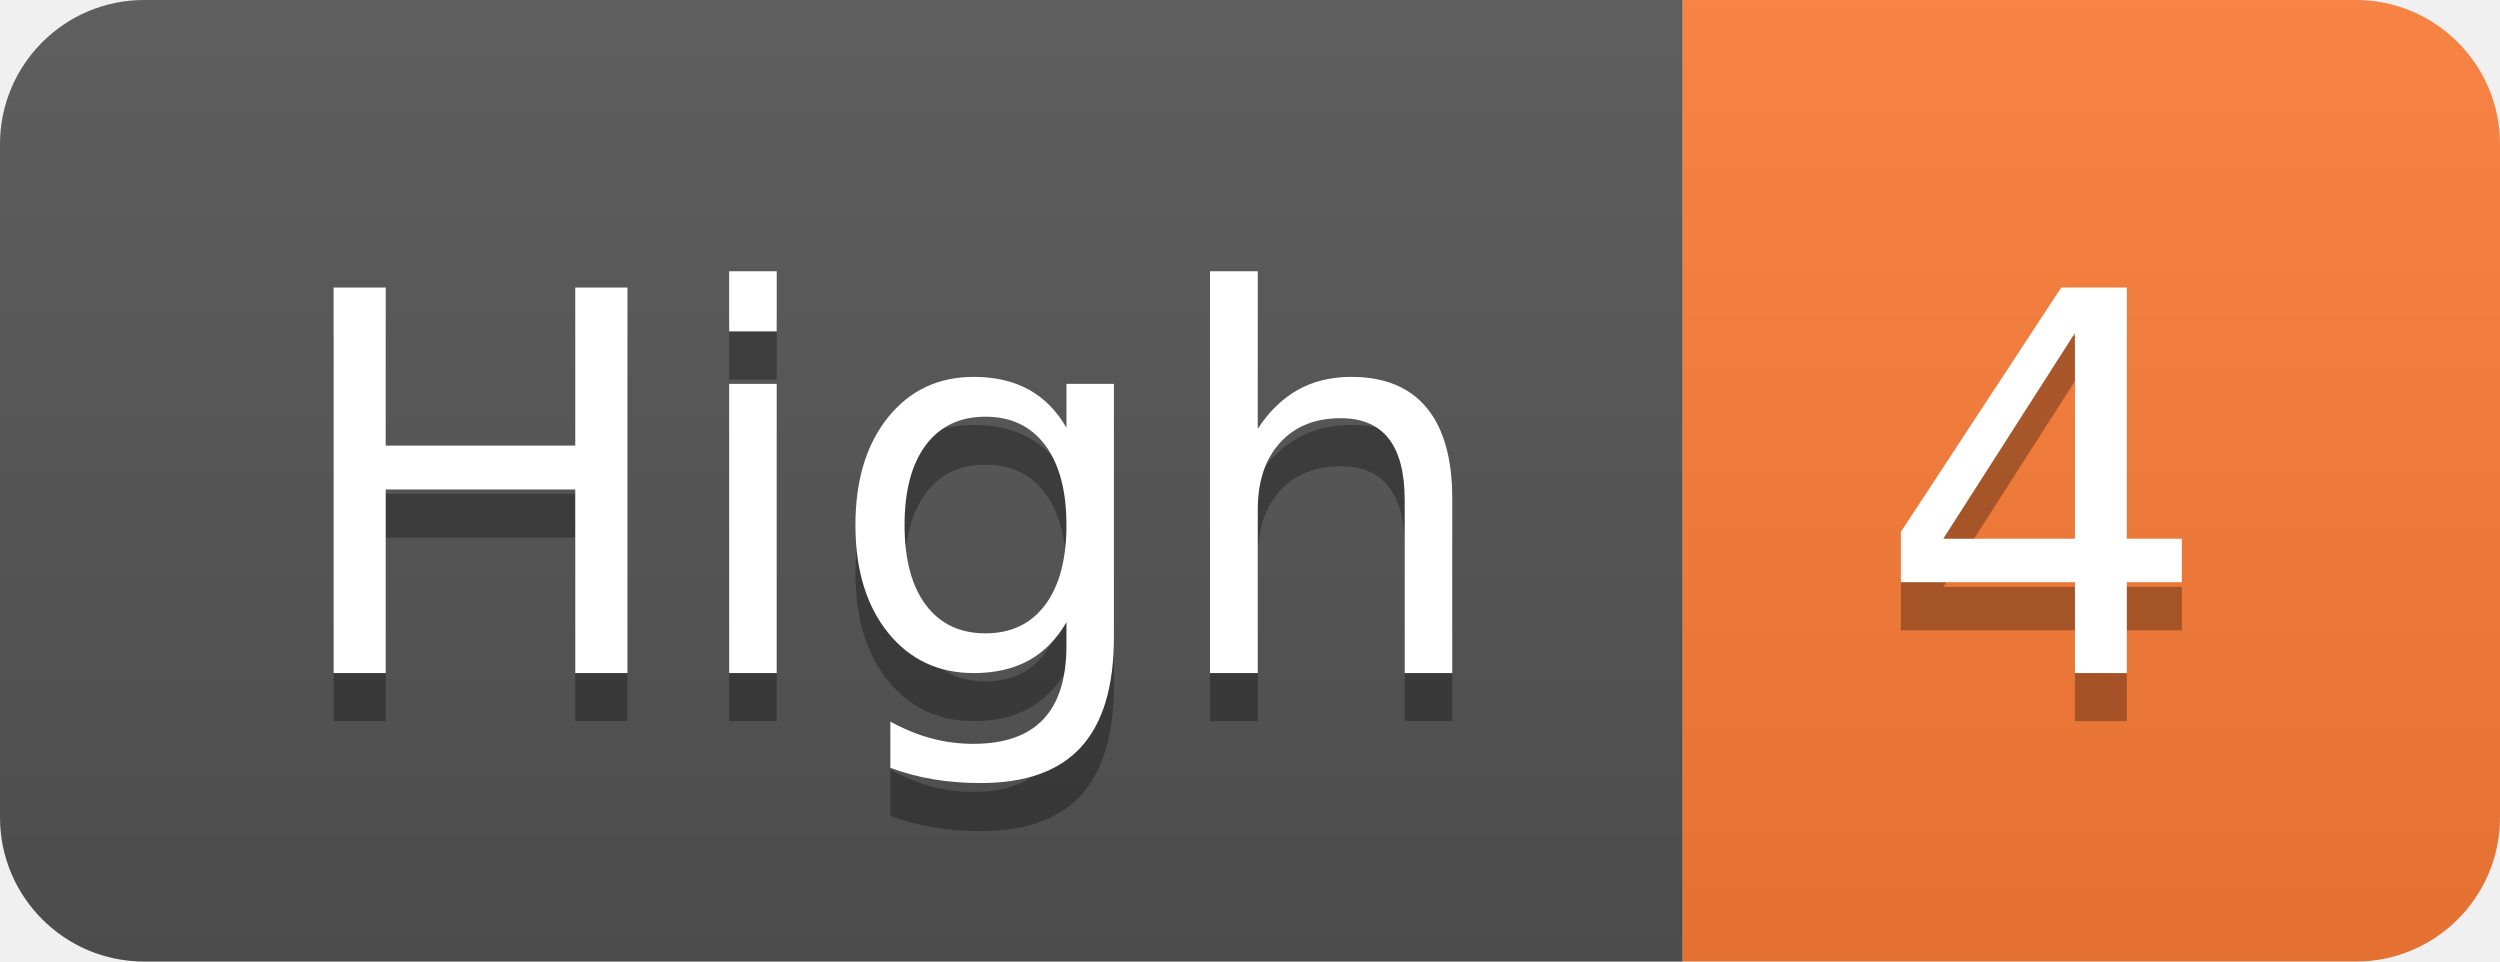
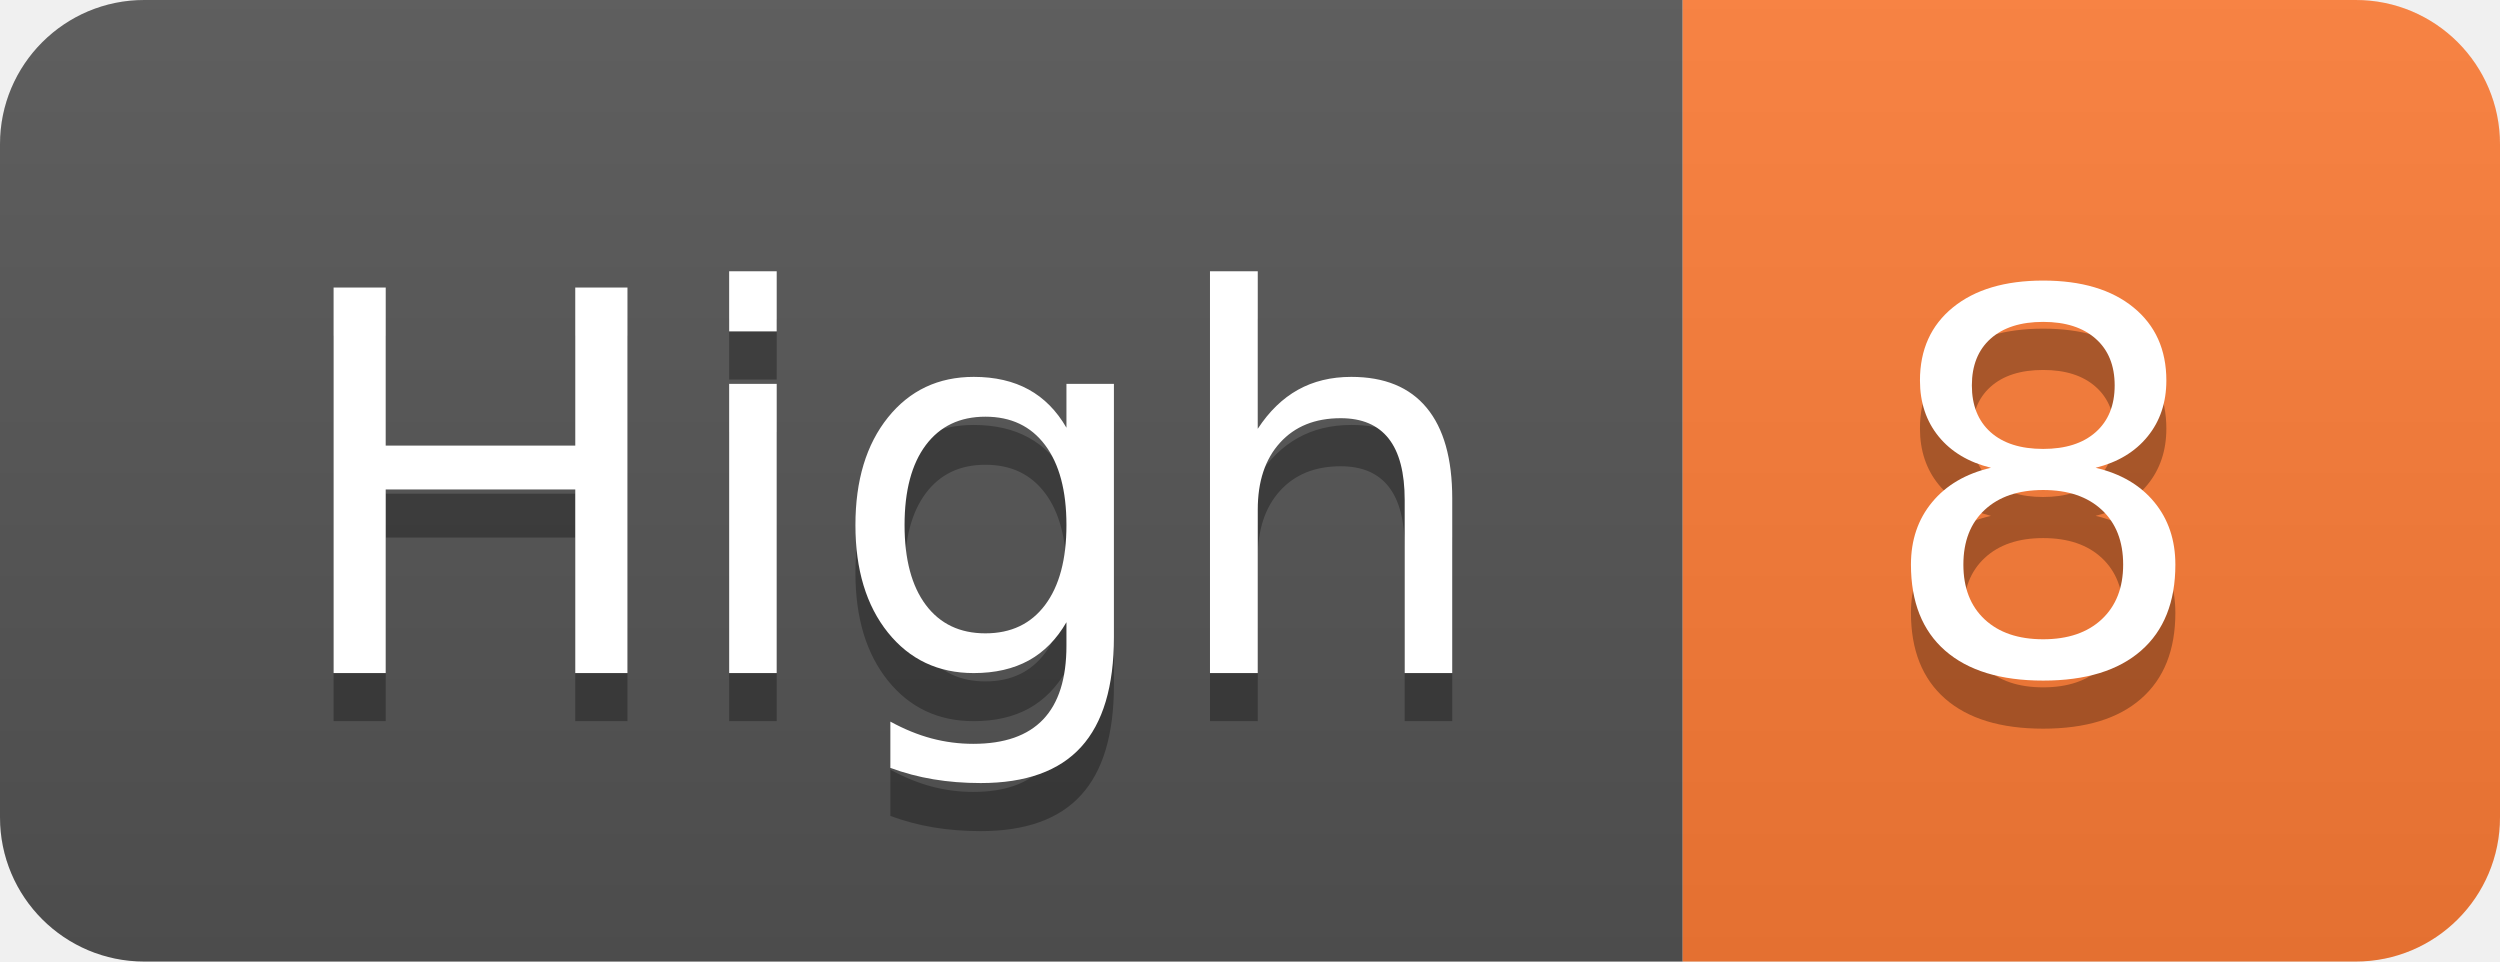
- <svg xmlns="http://www.w3.org/2000/svg" width="52" height="20" role="img" aria-label="High: 4">
+ <svg xmlns="http://www.w3.org/2000/svg" width="52" height="20" role="img" aria-label="High: 8">
  <linearGradient id="s" x2="0" y2="100%">
    <stop offset="0" stop-color="#bbb" stop-opacity=".1" />
    <stop offset="1" stop-opacity=".1" />
  </linearGradient>
  <clipPath id="r">
    <rect width="52" height="20" rx="3" fill="#fff" />
  </clipPath>
  <g clip-path="url(#r)">
    <rect width="35" height="20" fill="#555" />
    <rect x="35" width="17" height="20" fill="#fe7d37" />
    <rect width="52" height="20" fill="url(#s)" />
  </g>
  <g fill="#fff" text-anchor="middle" font-family="Verdana,Geneva,DejaVu Sans,sans-serif" text-rendering="geometricPrecision" font-size="110">
    <text aria-hidden="true" x="185" y="150" fill="#010101" fill-opacity=".3" transform="scale(.1)" textLength="250">High</text>
    <text x="185" y="140" transform="scale(.1)" fill="#fff" textLength="250">High</text>
-     <text aria-hidden="true" x="425" y="150" fill="#010101" fill-opacity=".3" transform="scale(.1)" textLength="70">4</text>
-     <text x="425" y="140" transform="scale(.1)" fill="#fff" textLength="70">4</text>
+     <text aria-hidden="true" x="425" y="150" fill="#010101" fill-opacity=".3" transform="scale(.1)" textLength="70">8</text>
+     <text x="425" y="140" transform="scale(.1)" fill="#fff" textLength="70">8</text>
  </g>
</svg>
